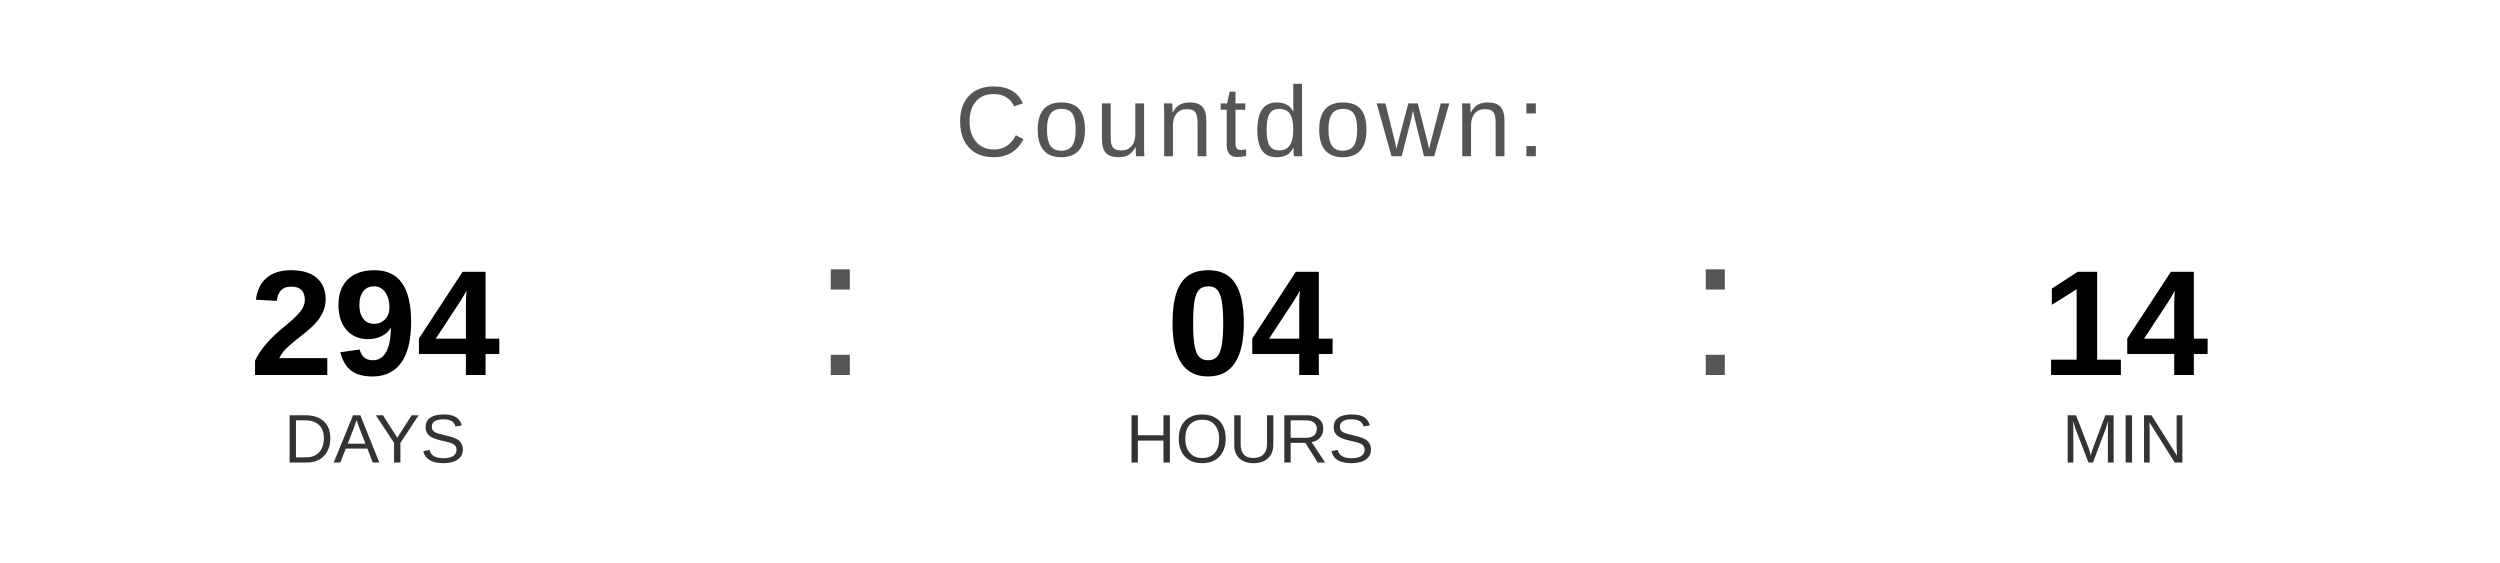
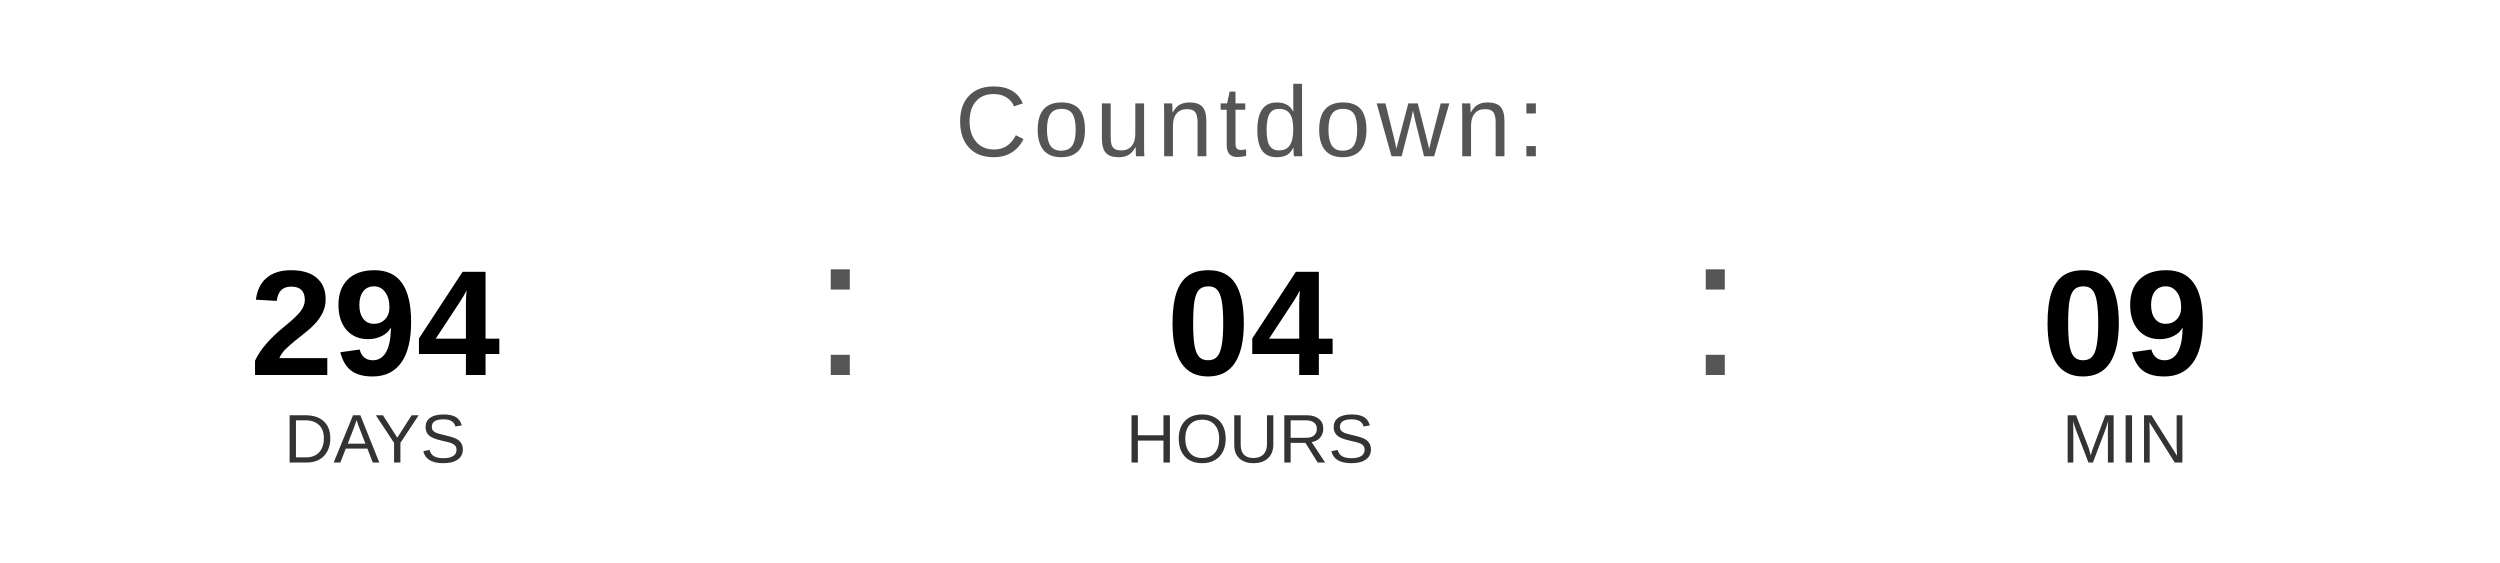
<svg xmlns="http://www.w3.org/2000/svg" width="400" height="90" viewBox="0 0 400 90">
  <text x="200" y="25" font-family="Arial, Helvetica, sans-serif" font-size="16" fill="#555555" text-anchor="middle" letter-spacing="1">
    Countdown:
  </text>
  <text x="60" y="60" font-family="Arial, Helvetica, sans-serif" font-size="24" font-weight="bold" fill="#000000" text-anchor="middle">294</text>
  <text x="60" y="74" font-family="Arial, Helvetica, sans-serif" font-size="11" fill="#333333" text-anchor="middle">DAYS</text>
  <text x="130" y="60" font-family="Arial, sans-serif" font-size="32" fill="#555555">:</text>
  <text x="200" y="60" font-family="Arial, Helvetica, sans-serif" font-size="24" font-weight="bold" fill="#000000" text-anchor="middle">04</text>
  <text x="200" y="74" font-family="Arial, Helvetica, sans-serif" font-size="11" fill="#333333" text-anchor="middle">HOURS</text>
  <text x="270" y="60" font-family="Arial, sans-serif" font-size="32" fill="#555555">:</text>
-   <text x="340" y="60" font-family="Arial, Helvetica, sans-serif" font-size="24" font-weight="bold" fill="#000000" text-anchor="middle">14</text>
+   <text x="340" y="60" font-family="Arial, Helvetica, sans-serif" font-size="24" font-weight="bold" fill="#000000" text-anchor="middle">09</text>
  <text x="340" y="74" font-family="Arial, Helvetica, sans-serif" font-size="11" fill="#333333" text-anchor="middle">MIN</text>
</svg>
